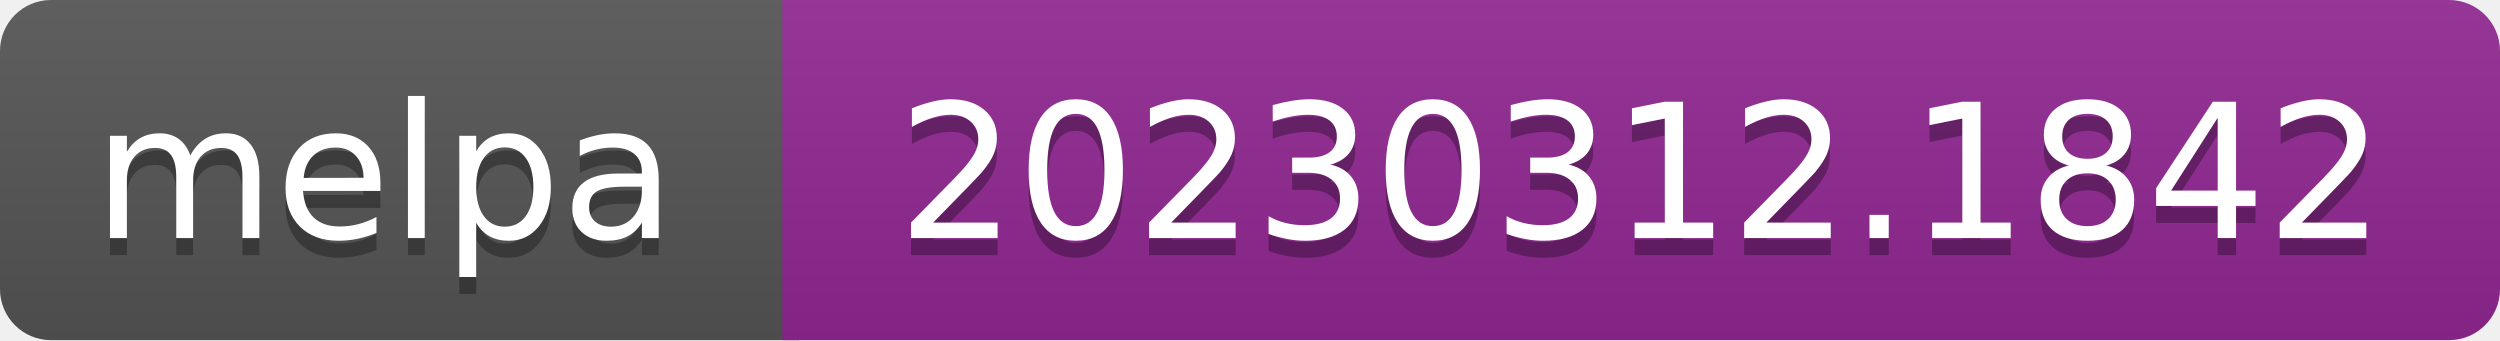
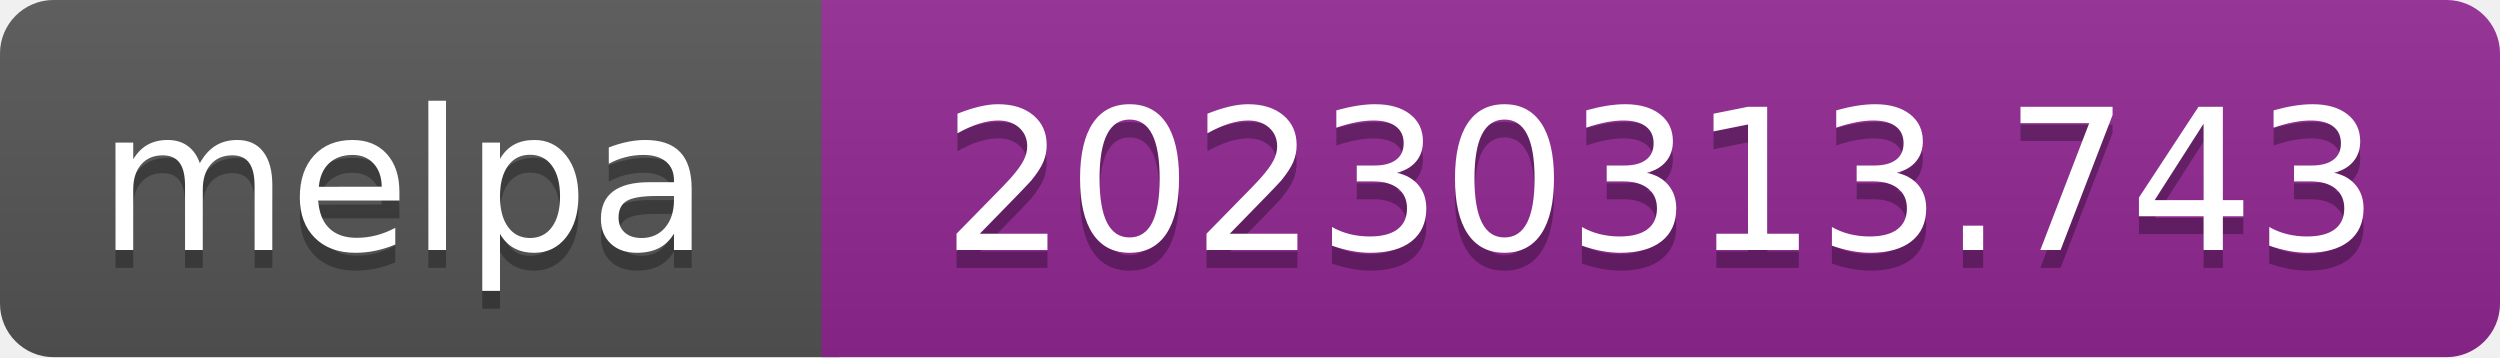
- <svg xmlns="http://www.w3.org/2000/svg" width="147" height="20" role="img" aria-label="melpa: 20230312.1842">
+ <svg xmlns="http://www.w3.org/2000/svg" width="140" height="20" role="img" aria-label="melpa: 20230313.743">
  <linearGradient id="s" x2="0" y2="100%">
    <stop offset="0" stop-color="#bbb" stop-opacity=".1" />
    <stop offset="1" stop-opacity=".1" />
  </linearGradient>
  <clipPath id="r">
-     <rect width="147" height="20" rx="3" fill="#fff" />
+     <rect width="140" height="20" rx="3" fill="#fff" />
  </clipPath>
  <g clip-path="url(#r)">
    <rect width="47" height="20" fill="#555" />
-     <rect x="46" width="147" height="20" fill="#922793" />
-     <rect width="147" height="20" fill="url(#s)" />
+     <rect x="46" width="140" height="20" fill="#922793" />
+     <rect width="140" height="20" fill="url(#s)" />
  </g>
  <g fill="#fff" text-anchor="middle" font-family="Verdana,Geneva,DejaVu Sans,sans-serif" font-size="110" text-rendering="geometricPrecision">
    <text aria-hidden="true" x="226" y="150" fill="#010101" fill-opacity=".3" transform="scale(.1)" textLength="343">melpa</text>
    <text x="226" y="140" transform="scale(.1)" fill="#fff" textLength="343">melpa</text>
-     <text aria-hidden="true" x="965" y="150" fill="#010101" fill-opacity=".3" transform="scale(.1)" textLength="875">20230312.1842</text>
-     <text x="965" y="140" transform="scale(.1)" fill="#fff" textLength="875">20230312.1842</text>
+     <text aria-hidden="true" x="930" y="150" fill="#010101" fill-opacity=".3" transform="scale(.1)" textLength="805">20230313.743</text>
+     <text x="930" y="140" transform="scale(.1)" fill="#fff" textLength="805">20230313.743</text>
  </g>
</svg>
